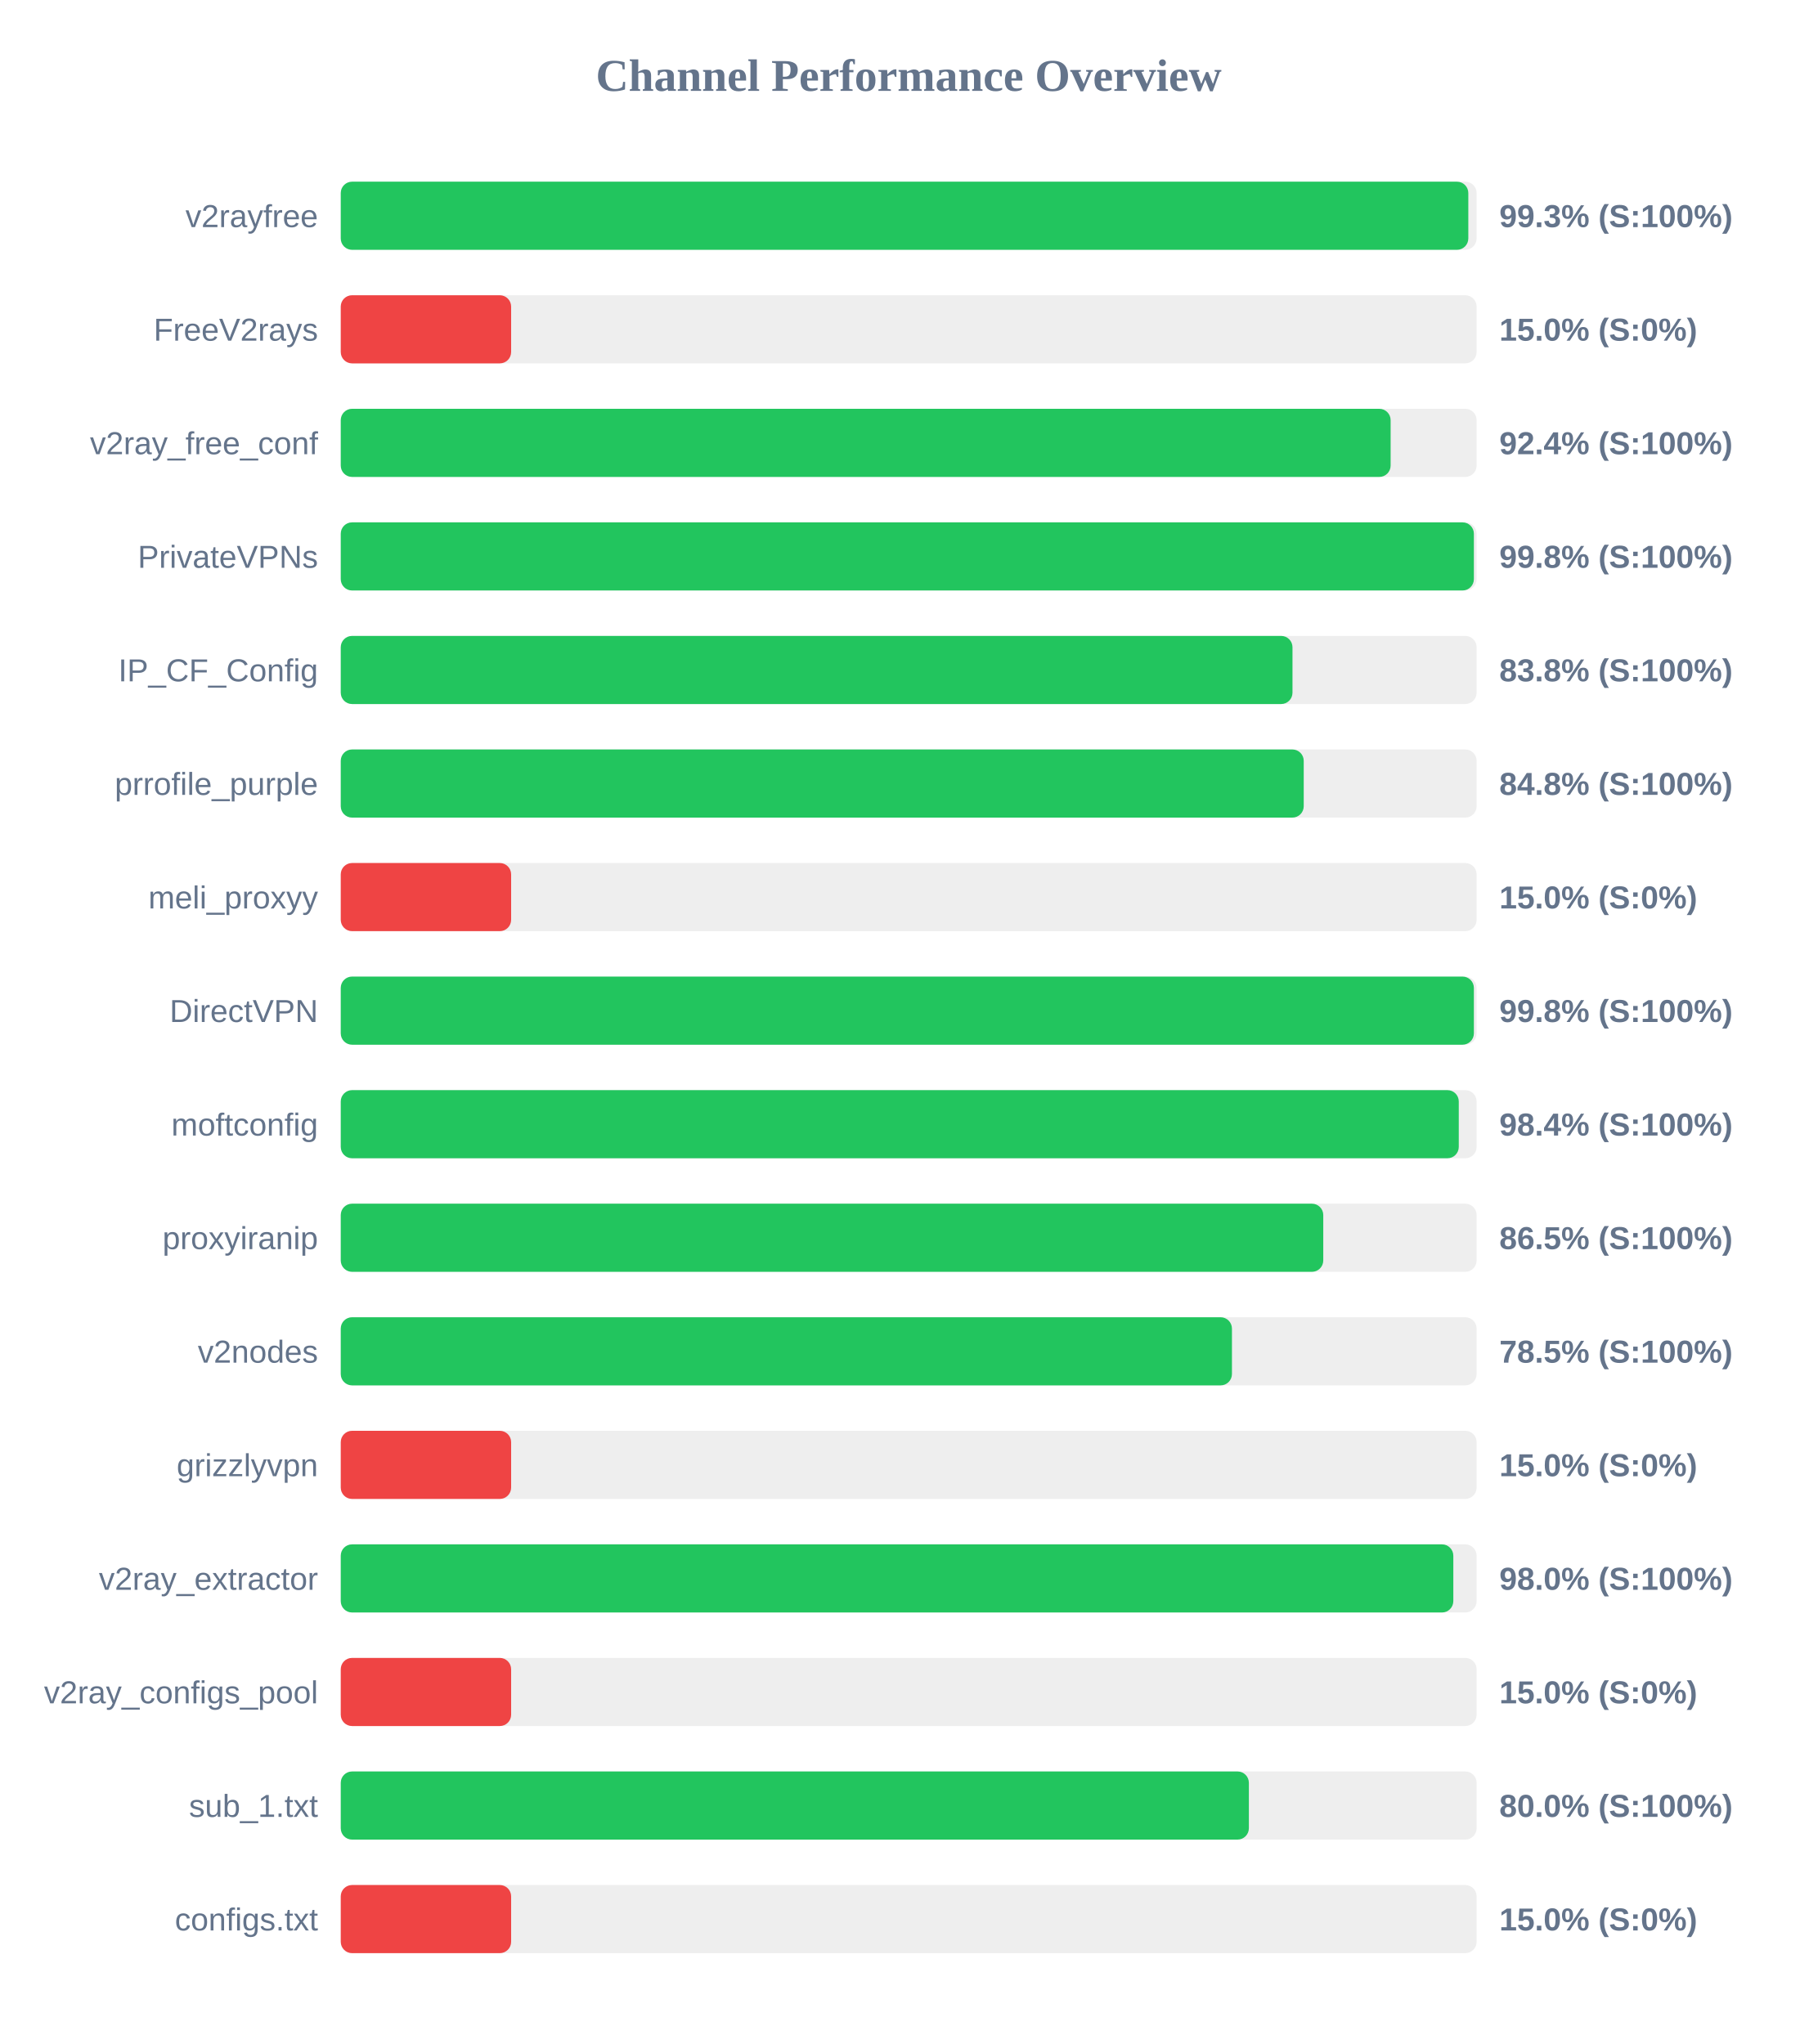
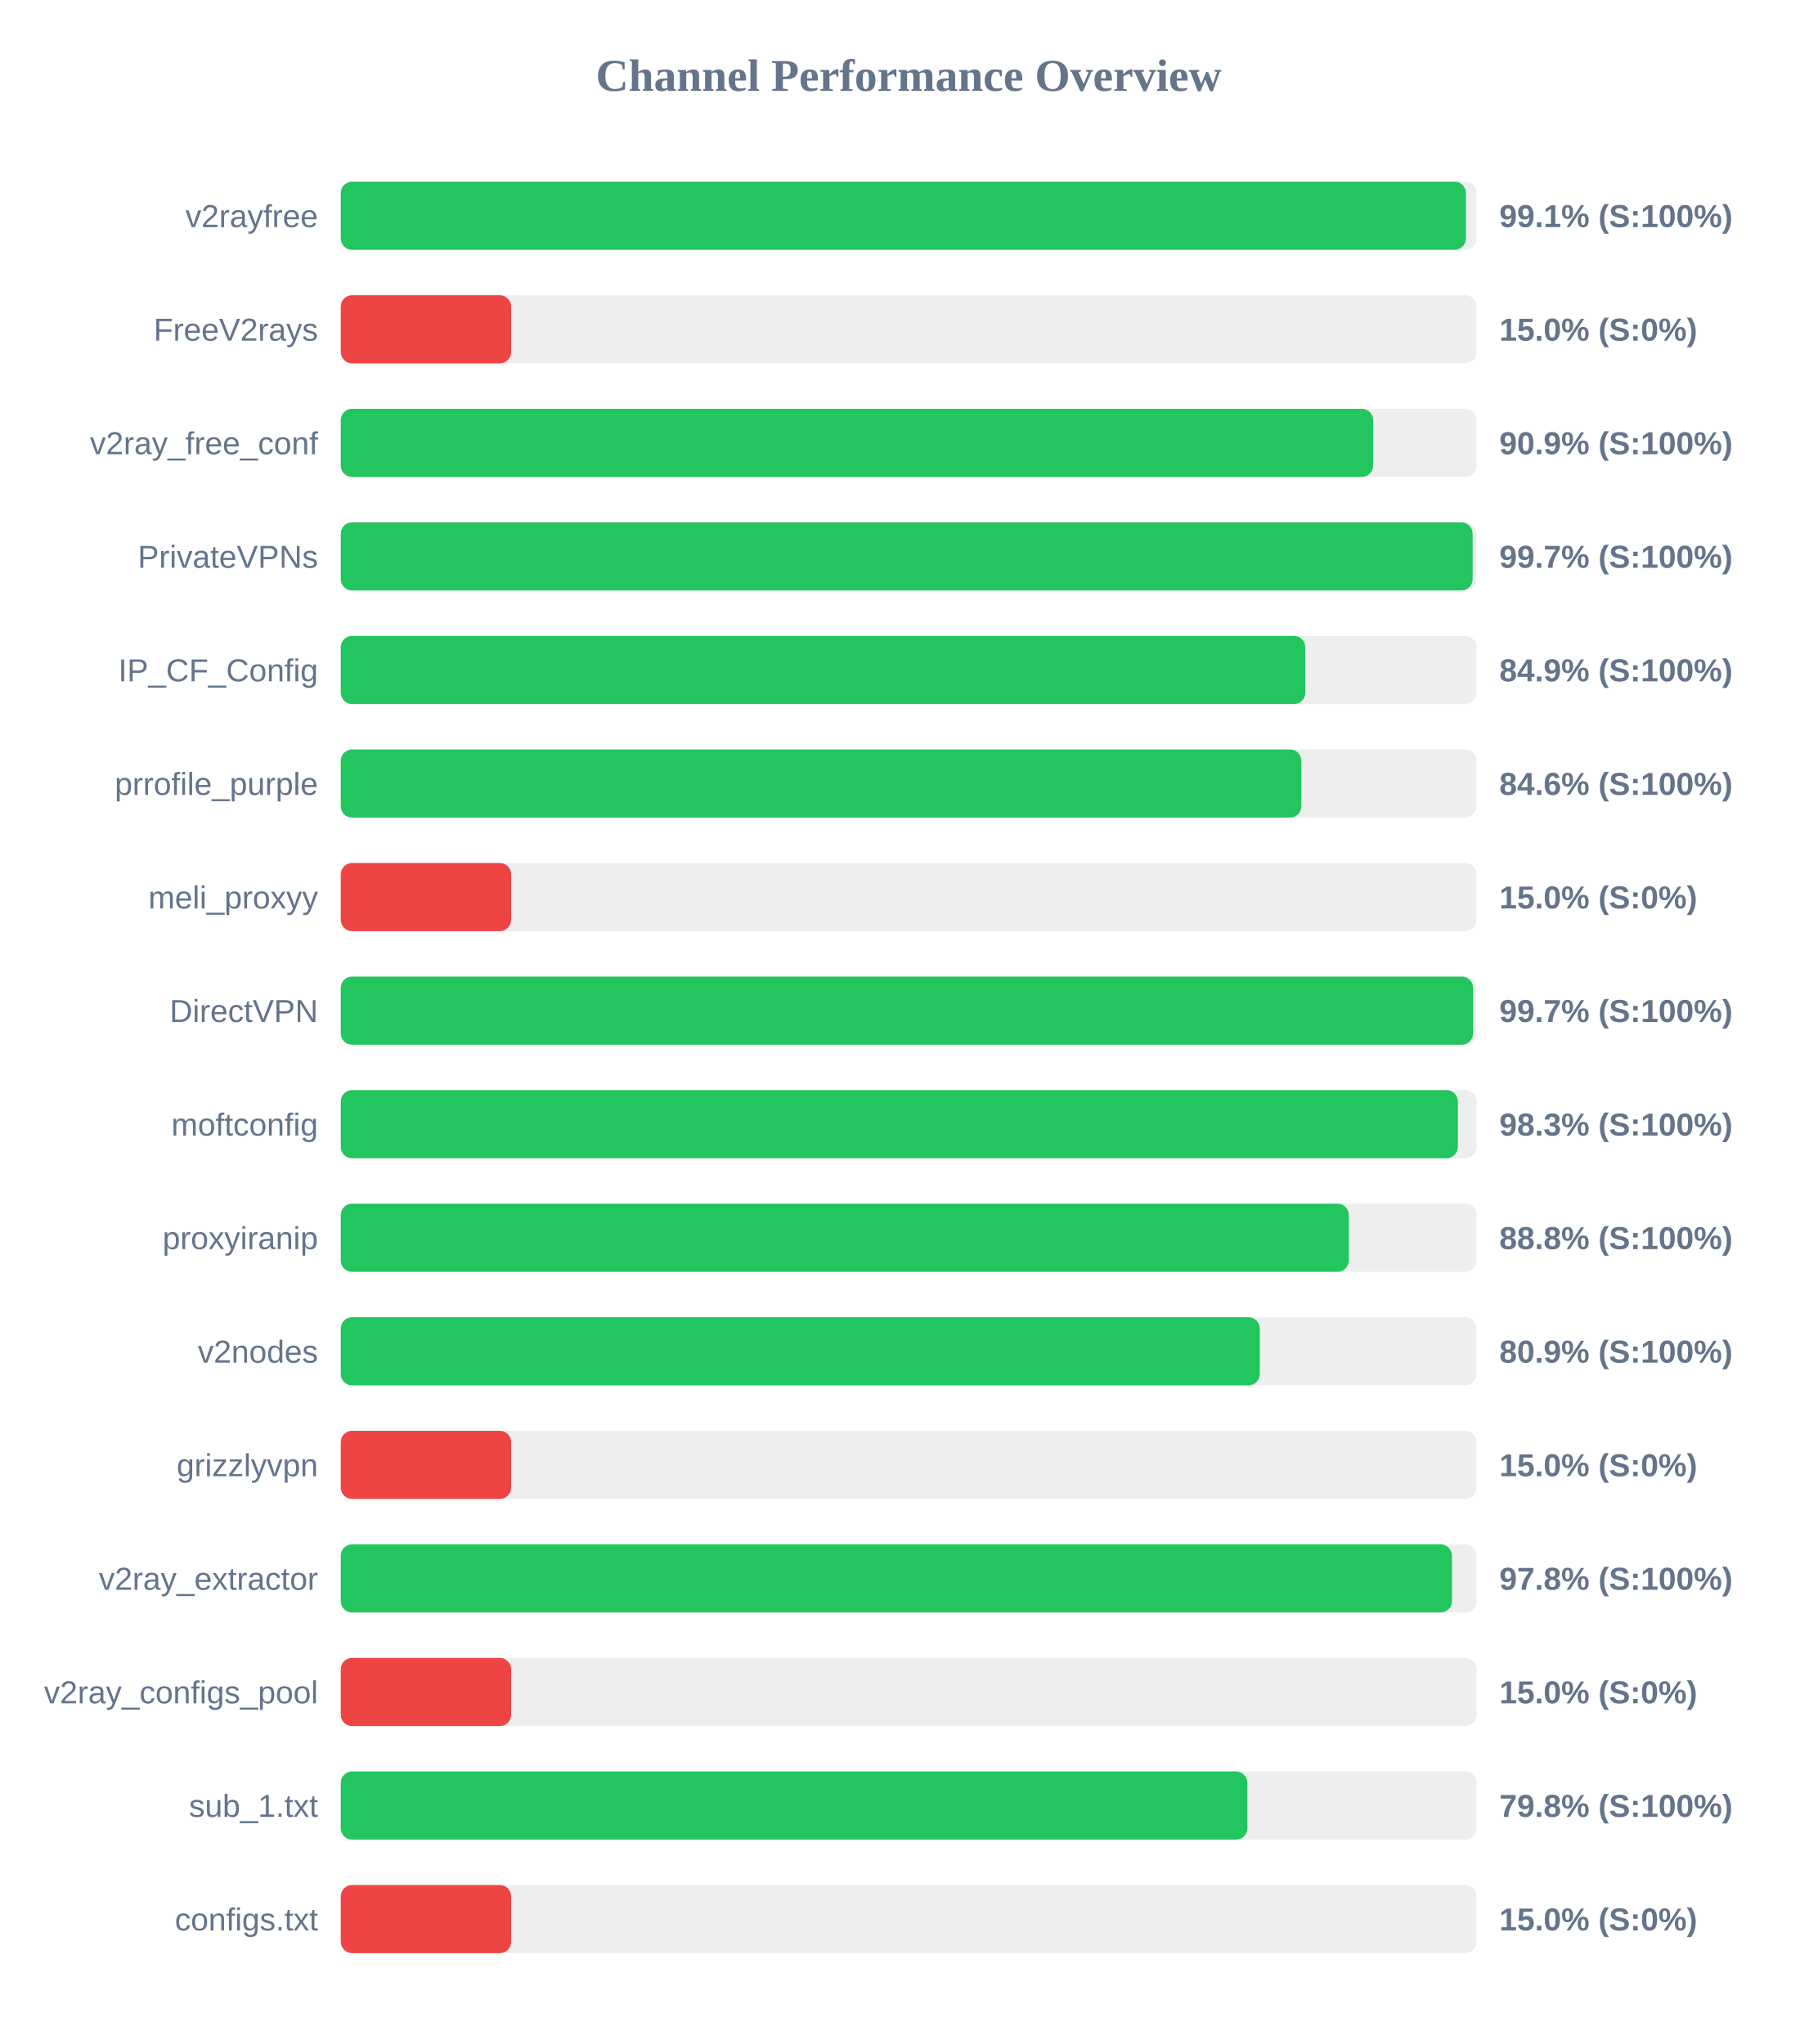
<svg xmlns="http://www.w3.org/2000/svg" width="800" height="900" version="1.1">
  <style>
        .row { font: 14px Arial; fill: #64748b; }
        .score { font: bold 14px Arial; fill: #64748b; }
    </style>
  <text x="400" y="40" text-anchor="middle" font-size="20px" font-weight="bold" fill="#64748b">Channel Performance Overview</text>
  <rect x="150" y="80" width="500" height="30" fill="#eee" rx="5" />
-   <rect x="150" y="80" width="496.35" height="30" fill="#22c55e" rx="5" />
+   <rect x="150" y="80" width="495.3" height="30" fill="#22c55e" rx="5" />
  <text x="140" y="100" text-anchor="end" class="row">v2rayfree</text>
-   <text x="660" y="100" text-anchor="start" class="score">99.3% (S:100%)</text>
+   <text x="660" y="100" text-anchor="start" class="score">99.1% (S:100%)</text>
  <rect x="150" y="130" width="500" height="30" fill="#eee" rx="5" />
  <rect x="150" y="130" width="75.0" height="30" fill="#ef4444" rx="5" />
  <text x="140" y="150" text-anchor="end" class="row">FreeV2rays</text>
  <text x="660" y="150" text-anchor="start" class="score">15.0% (S:0%)</text>
  <rect x="150" y="180" width="500" height="30" fill="#eee" rx="5" />
-   <rect x="150" y="180" width="462.15" height="30" fill="#22c55e" rx="5" />
+   <rect x="150" y="180" width="454.45" height="30" fill="#22c55e" rx="5" />
  <text x="140" y="200" text-anchor="end" class="row">v2ray_free_conf</text>
-   <text x="660" y="200" text-anchor="start" class="score">92.4% (S:100%)</text>
+   <text x="660" y="200" text-anchor="start" class="score">90.9% (S:100%)</text>
  <rect x="150" y="230" width="500" height="30" fill="#eee" rx="5" />
-   <rect x="150" y="230" width="498.8" height="30" fill="#22c55e" rx="5" />
+   <rect x="150" y="230" width="498.25" height="30" fill="#22c55e" rx="5" />
  <text x="140" y="250" text-anchor="end" class="row">PrivateVPNs</text>
-   <text x="660" y="250" text-anchor="start" class="score">99.8% (S:100%)</text>
+   <text x="660" y="250" text-anchor="start" class="score">99.7% (S:100%)</text>
  <rect x="150" y="280" width="500" height="30" fill="#eee" rx="5" />
-   <rect x="150" y="280" width="418.95" height="30" fill="#22c55e" rx="5" />
+   <rect x="150" y="280" width="424.6" height="30" fill="#22c55e" rx="5" />
  <text x="140" y="300" text-anchor="end" class="row">IP_CF_Config</text>
-   <text x="660" y="300" text-anchor="start" class="score">83.8% (S:100%)</text>
+   <text x="660" y="300" text-anchor="start" class="score">84.9% (S:100%)</text>
  <rect x="150" y="330" width="500" height="30" fill="#eee" rx="5" />
-   <rect x="150" y="330" width="423.9" height="30" fill="#22c55e" rx="5" />
+   <rect x="150" y="330" width="422.85" height="30" fill="#22c55e" rx="5" />
  <text x="140" y="350" text-anchor="end" class="row">prrofile_purple</text>
-   <text x="660" y="350" text-anchor="start" class="score">84.8% (S:100%)</text>
+   <text x="660" y="350" text-anchor="start" class="score">84.6% (S:100%)</text>
  <rect x="150" y="380" width="500" height="30" fill="#eee" rx="5" />
  <rect x="150" y="380" width="75.0" height="30" fill="#ef4444" rx="5" />
  <text x="140" y="400" text-anchor="end" class="row">meli_proxyy</text>
  <text x="660" y="400" text-anchor="start" class="score">15.0% (S:0%)</text>
  <rect x="150" y="430" width="500" height="30" fill="#eee" rx="5" />
-   <rect x="150" y="430" width="498.8" height="30" fill="#22c55e" rx="5" />
+   <rect x="150" y="430" width="498.45" height="30" fill="#22c55e" rx="5" />
  <text x="140" y="450" text-anchor="end" class="row">DirectVPN</text>
-   <text x="660" y="450" text-anchor="start" class="score">99.8% (S:100%)</text>
+   <text x="660" y="450" text-anchor="start" class="score">99.7% (S:100%)</text>
  <rect x="150" y="480" width="500" height="30" fill="#eee" rx="5" />
-   <rect x="150" y="480" width="492.15" height="30" fill="#22c55e" rx="5" />
+   <rect x="150" y="480" width="491.75" height="30" fill="#22c55e" rx="5" />
  <text x="140" y="500" text-anchor="end" class="row">moftconfig</text>
-   <text x="660" y="500" text-anchor="start" class="score">98.4% (S:100%)</text>
+   <text x="660" y="500" text-anchor="start" class="score">98.3% (S:100%)</text>
  <rect x="150" y="530" width="500" height="30" fill="#eee" rx="5" />
-   <rect x="150" y="530" width="432.5" height="30" fill="#22c55e" rx="5" />
+   <rect x="150" y="530" width="443.75" height="30" fill="#22c55e" rx="5" />
  <text x="140" y="550" text-anchor="end" class="row">proxyiranip</text>
-   <text x="660" y="550" text-anchor="start" class="score">86.5% (S:100%)</text>
+   <text x="660" y="550" text-anchor="start" class="score">88.8% (S:100%)</text>
  <rect x="150" y="580" width="500" height="30" fill="#eee" rx="5" />
-   <rect x="150" y="580" width="392.3" height="30" fill="#22c55e" rx="5" />
+   <rect x="150" y="580" width="404.55" height="30" fill="#22c55e" rx="5" />
  <text x="140" y="600" text-anchor="end" class="row">v2nodes</text>
-   <text x="660" y="600" text-anchor="start" class="score">78.5% (S:100%)</text>
+   <text x="660" y="600" text-anchor="start" class="score">80.9% (S:100%)</text>
  <rect x="150" y="630" width="500" height="30" fill="#eee" rx="5" />
  <rect x="150" y="630" width="75.0" height="30" fill="#ef4444" rx="5" />
  <text x="140" y="650" text-anchor="end" class="row">grizzlyvpn</text>
  <text x="660" y="650" text-anchor="start" class="score">15.0% (S:0%)</text>
  <rect x="150" y="680" width="500" height="30" fill="#eee" rx="5" />
-   <rect x="150" y="680" width="489.75" height="30" fill="#22c55e" rx="5" />
+   <rect x="150" y="680" width="489.15" height="30" fill="#22c55e" rx="5" />
  <text x="140" y="700" text-anchor="end" class="row">v2ray_extractor</text>
-   <text x="660" y="700" text-anchor="start" class="score">98.0% (S:100%)</text>
+   <text x="660" y="700" text-anchor="start" class="score">97.8% (S:100%)</text>
  <rect x="150" y="730" width="500" height="30" fill="#eee" rx="5" />
  <rect x="150" y="730" width="75.0" height="30" fill="#ef4444" rx="5" />
  <text x="140" y="750" text-anchor="end" class="row">v2ray_configs_pool</text>
  <text x="660" y="750" text-anchor="start" class="score">15.0% (S:0%)</text>
  <rect x="150" y="780" width="500" height="30" fill="#eee" rx="5" />
-   <rect x="150" y="780" width="399.75" height="30" fill="#22c55e" rx="5" />
+   <rect x="150" y="780" width="399.1" height="30" fill="#22c55e" rx="5" />
  <text x="140" y="800" text-anchor="end" class="row">sub_1.txt</text>
-   <text x="660" y="800" text-anchor="start" class="score">80.0% (S:100%)</text>
+   <text x="660" y="800" text-anchor="start" class="score">79.8% (S:100%)</text>
  <rect x="150" y="830" width="500" height="30" fill="#eee" rx="5" />
  <rect x="150" y="830" width="75.0" height="30" fill="#ef4444" rx="5" />
  <text x="140" y="850" text-anchor="end" class="row">configs.txt</text>
  <text x="660" y="850" text-anchor="start" class="score">15.0% (S:0%)</text>
</svg>
